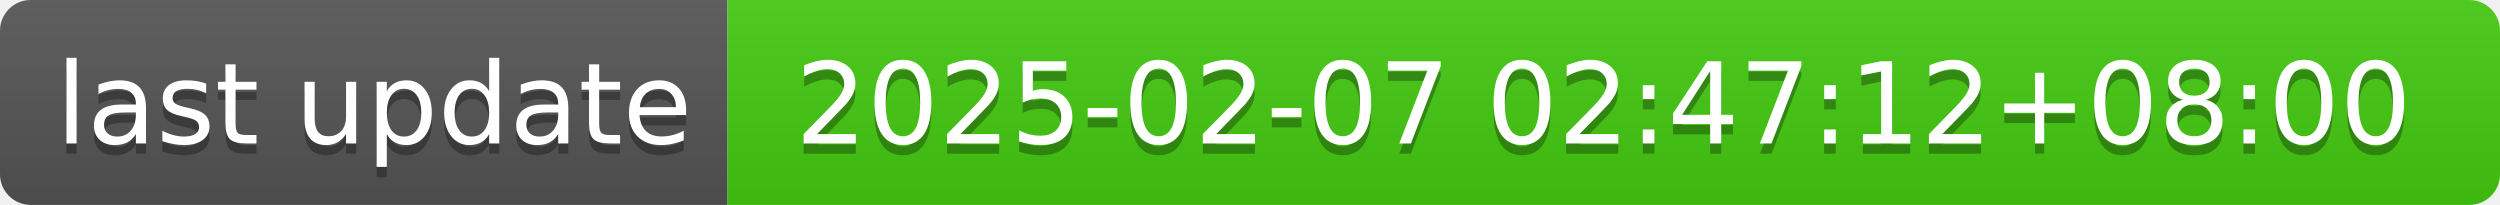
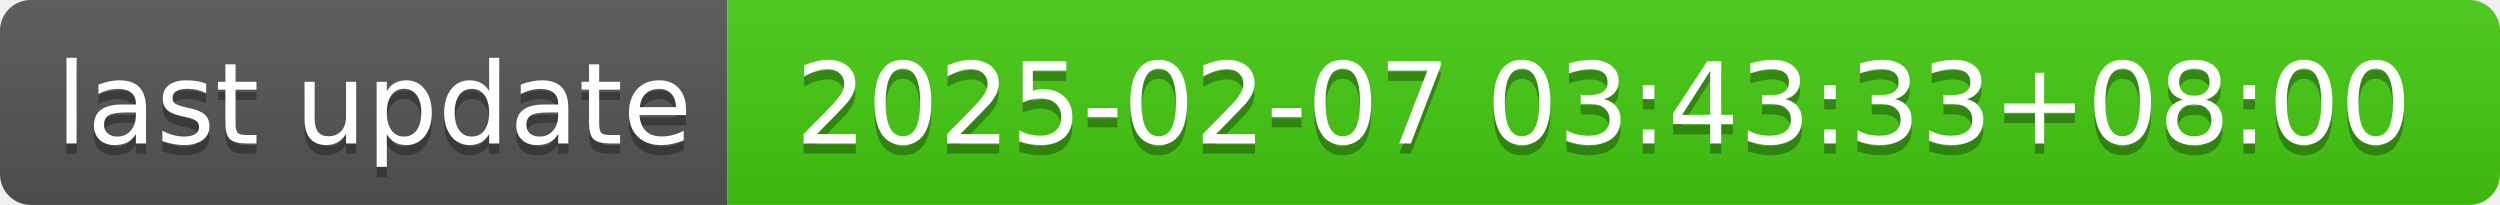
- <svg xmlns="http://www.w3.org/2000/svg" width="244" height="20" role="img" aria-label="last update: 2025-02-07 02:47:12+08:00">
+ <svg xmlns="http://www.w3.org/2000/svg" width="244" height="20" role="img" aria-label="last update: 2025-02-07 03:43:33+08:00">
  <linearGradient id="s" x2="0" y2="100%">
    <stop offset="0" stop-color="#bbb" stop-opacity=".1" />
    <stop offset="1" stop-opacity=".1" />
  </linearGradient>
  <clipPath id="r">
    <rect width="244" height="20" rx="3" fill="#fff" />
  </clipPath>
  <g clip-path="url(#r)">
    <rect width="71" height="20" fill="#555" />
    <rect x="71" width="173" height="20" fill="#4c1" />
    <rect width="244" height="20" fill="url(#s)" />
  </g>
  <g fill="#fff" text-anchor="middle" font-family="Verdana,Geneva,DejaVu Sans,sans-serif" text-rendering="geometricPrecision" font-size="110">
    <text aria-hidden="true" x="365" y="150" fill="#010101" fill-opacity=".3" transform="scale(.1)" textLength="610">last update</text>
    <text x="365" y="140" transform="scale(.1)" fill="#fff" textLength="610">last update</text>
-     <text aria-hidden="true" x="1565" y="150" fill="#010101" fill-opacity=".3" transform="scale(.1)" textLength="1630">2025-02-07 02:47:12+08:00</text>
-     <text x="1565" y="140" transform="scale(.1)" fill="#fff" textLength="1630">2025-02-07 02:47:12+08:00</text>
+     <text aria-hidden="true" x="1565" y="150" fill="#010101" fill-opacity=".3" transform="scale(.1)" textLength="1630">2025-02-07 03:43:33+08:00</text>
+     <text x="1565" y="140" transform="scale(.1)" fill="#fff" textLength="1630">2025-02-07 03:43:33+08:00</text>
  </g>
</svg>
